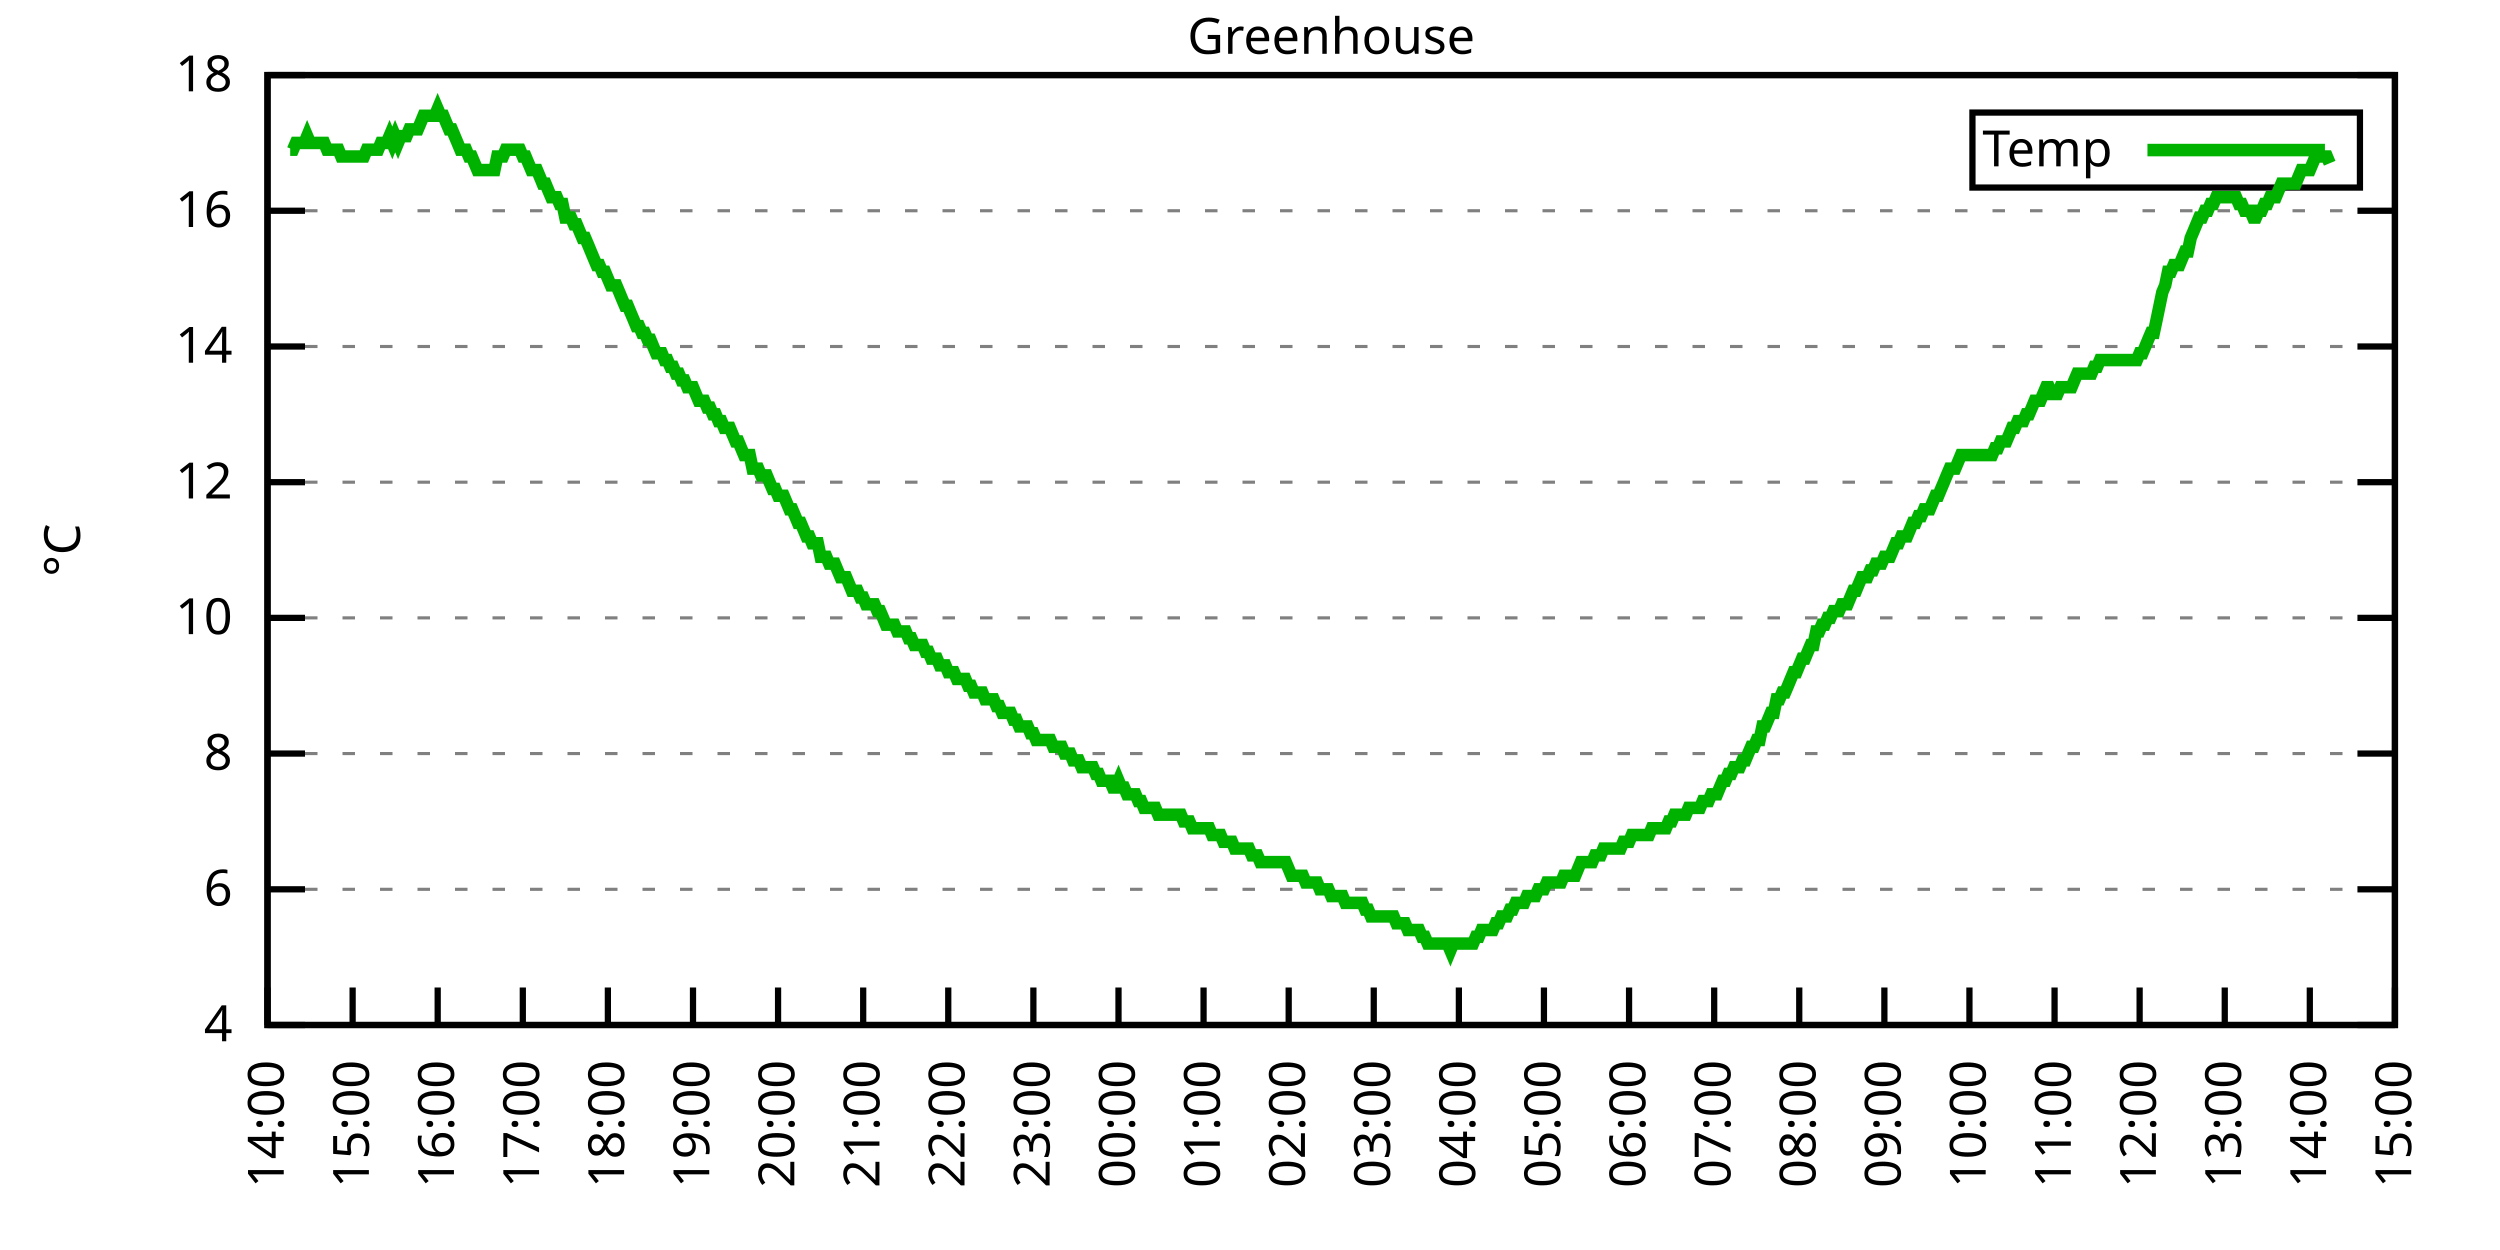
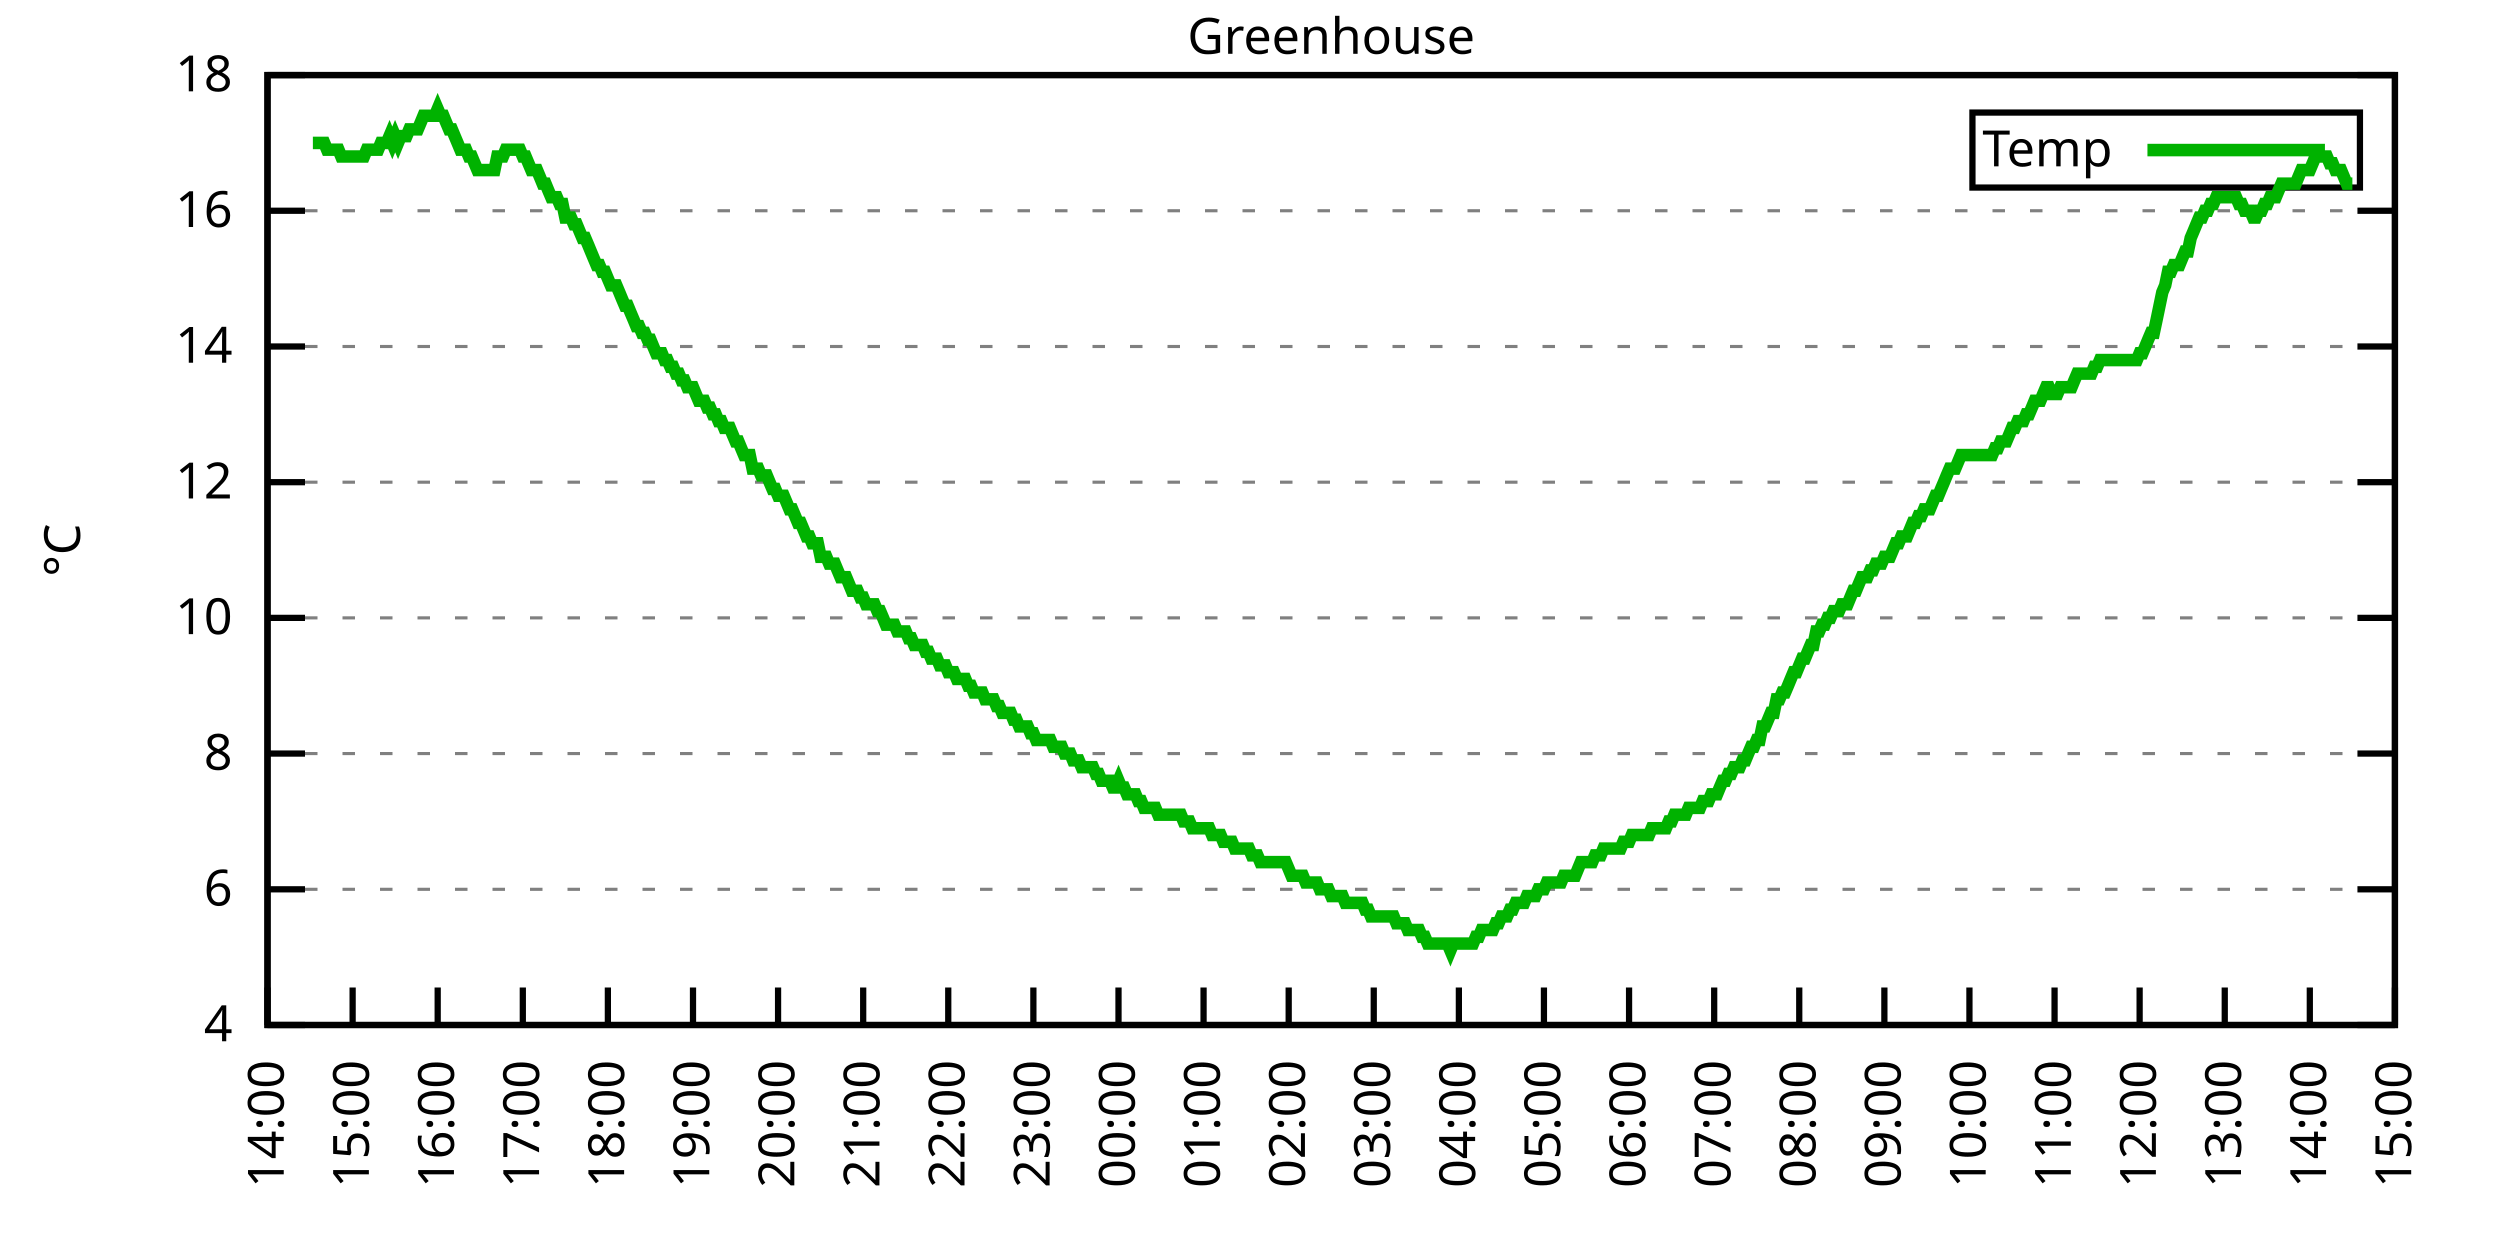
<svg xmlns="http://www.w3.org/2000/svg" xmlns:xlink="http://www.w3.org/1999/xlink" width="400" height="200" viewBox="0 0 400 200">
  <g id="gnuplot_canvas">
    <rect x="0" y="0" width="400" height="200" fill="none" />
    <defs>
      <circle id="gpDot" r="0.5" stroke-width="0.5" stroke="currentColor" />
      <path id="gpPt0" stroke-width="0.333" stroke="currentColor" d="M-1,0 h2 M0,-1 v2" />
      <path id="gpPt1" stroke-width="0.333" stroke="currentColor" d="M-1,-1 L1,1 M1,-1 L-1,1" />
      <path id="gpPt2" stroke-width="0.333" stroke="currentColor" d="M-1,0 L1,0 M0,-1 L0,1 M-1,-1 L1,1 M-1,1 L1,-1" />
      <rect id="gpPt3" stroke-width="0.333" stroke="currentColor" x="-1" y="-1" width="2" height="2" />
      <rect id="gpPt4" stroke-width="0.333" stroke="currentColor" fill="currentColor" x="-1" y="-1" width="2" height="2" />
      <circle id="gpPt5" stroke-width="0.333" stroke="currentColor" cx="0" cy="0" r="1" />
      <use xlink:href="#gpPt5" id="gpPt6" fill="currentColor" stroke="none" />
      <path id="gpPt7" stroke-width="0.333" stroke="currentColor" d="M0,-1.33 L-1.33,0.67 L1.33,0.67 z" />
      <use xlink:href="#gpPt7" id="gpPt8" fill="currentColor" stroke="none" />
      <use xlink:href="#gpPt7" id="gpPt9" stroke="currentColor" transform="rotate(180)" />
      <use xlink:href="#gpPt9" id="gpPt10" fill="currentColor" stroke="none" />
      <use xlink:href="#gpPt3" id="gpPt11" stroke="currentColor" transform="rotate(45)" />
      <use xlink:href="#gpPt11" id="gpPt12" fill="currentColor" stroke="none" />
      <path id="gpPt13" stroke-width="0.333" stroke="currentColor" d="M0,1.330 L1.265,0.411 L0.782,-1.067 L-0.782,-1.076 L-1.265,0.411 z" />
      <use xlink:href="#gpPt13" id="gpPt14" fill="currentColor" stroke="none" />
      <filter id="textbox" filterUnits="objectBoundingBox" x="0" y="0" height="1" width="1">
        <feFlood flood-color="white" flood-opacity="1" result="bgnd" />
        <feComposite in="SourceGraphic" in2="bgnd" operator="atop" />
      </filter>
      <filter id="greybox" filterUnits="objectBoundingBox" x="0" y="0" height="1" width="1">
        <feFlood flood-color="lightgrey" flood-opacity="1" result="grey" />
        <feComposite in="SourceGraphic" in2="grey" operator="atop" />
      </filter>
    </defs>
    <g fill="none" color="white" stroke="currentColor" stroke-width="1.00" stroke-linecap="butt" stroke-linejoin="miter">
</g>
    <g fill="none" color="black" stroke="currentColor" stroke-width="1.00" stroke-linecap="butt" stroke-linejoin="miter">
      <g stroke="none" shape-rendering="crispEdges">
        <polygon fill="rgb(255, 255, 255)" points="42.80,164.00 383.18,164.00 383.18,12.02 42.80,12.02 " />
      </g>
    </g>
    <g fill="none" color="black" stroke="currentColor" stroke-width="1.00" stroke-linecap="butt" stroke-linejoin="miter">
</g>
    <g fill="none" color="black" stroke="black" stroke-width="0.50" stroke-linecap="butt" stroke-linejoin="miter">
</g>
    <g fill="none" color="gray" stroke="currentColor" stroke-width="0.50" stroke-linecap="butt" stroke-linejoin="miter">
      <path stroke="gray" stroke-dasharray="2,4" class="gridline" d="M42.80,164.00 L383.19,164.00  " />
    </g>
    <g fill="none" color="gray" stroke="gray" stroke-width="1.00" stroke-linecap="butt" stroke-linejoin="miter">
</g>
    <g fill="none" color="black" stroke="currentColor" stroke-width="1.00" stroke-linecap="butt" stroke-linejoin="miter">
      <path stroke="black" d="M42.80,164.00 L48.80,164.00 M383.19,164.00 L377.19,164.00  " />
      <g transform="translate(37.20,166.60)" stroke="none" fill="black" font-family="Sans" font-size="8.00" text-anchor="end">
        <text>
          <tspan font-family="Sans"> 4</tspan>
        </text>
      </g>
    </g>
    <g fill="none" color="black" stroke="currentColor" stroke-width="1.00" stroke-linecap="butt" stroke-linejoin="miter">
</g>
    <g fill="none" color="black" stroke="black" stroke-width="0.50" stroke-linecap="butt" stroke-linejoin="miter">
</g>
    <g fill="none" color="gray" stroke="currentColor" stroke-width="0.50" stroke-linecap="butt" stroke-linejoin="miter">
      <path stroke="gray" stroke-dasharray="2,4" class="gridline" d="M42.80,142.29 L383.19,142.29  " />
    </g>
    <g fill="none" color="gray" stroke="gray" stroke-width="1.00" stroke-linecap="butt" stroke-linejoin="miter">
</g>
    <g fill="none" color="black" stroke="currentColor" stroke-width="1.00" stroke-linecap="butt" stroke-linejoin="miter">
      <path stroke="black" d="M42.80,142.29 L48.80,142.29 M383.19,142.29 L377.19,142.29  " />
      <g transform="translate(37.20,144.89)" stroke="none" fill="black" font-family="Sans" font-size="8.00" text-anchor="end">
        <text>
          <tspan font-family="Sans"> 6</tspan>
        </text>
      </g>
    </g>
    <g fill="none" color="black" stroke="currentColor" stroke-width="1.00" stroke-linecap="butt" stroke-linejoin="miter">
</g>
    <g fill="none" color="black" stroke="black" stroke-width="0.50" stroke-linecap="butt" stroke-linejoin="miter">
</g>
    <g fill="none" color="gray" stroke="currentColor" stroke-width="0.50" stroke-linecap="butt" stroke-linejoin="miter">
      <path stroke="gray" stroke-dasharray="2,4" class="gridline" d="M42.80,120.57 L383.19,120.57  " />
    </g>
    <g fill="none" color="gray" stroke="gray" stroke-width="1.00" stroke-linecap="butt" stroke-linejoin="miter">
</g>
    <g fill="none" color="black" stroke="currentColor" stroke-width="1.00" stroke-linecap="butt" stroke-linejoin="miter">
      <path stroke="black" d="M42.80,120.57 L48.80,120.57 M383.19,120.57 L377.19,120.57  " />
      <g transform="translate(37.20,123.17)" stroke="none" fill="black" font-family="Sans" font-size="8.00" text-anchor="end">
        <text>
          <tspan font-family="Sans"> 8</tspan>
        </text>
      </g>
    </g>
    <g fill="none" color="black" stroke="currentColor" stroke-width="1.00" stroke-linecap="butt" stroke-linejoin="miter">
</g>
    <g fill="none" color="black" stroke="black" stroke-width="0.50" stroke-linecap="butt" stroke-linejoin="miter">
</g>
    <g fill="none" color="gray" stroke="currentColor" stroke-width="0.50" stroke-linecap="butt" stroke-linejoin="miter">
      <path stroke="gray" stroke-dasharray="2,4" class="gridline" d="M42.80,98.86 L383.19,98.86  " />
    </g>
    <g fill="none" color="gray" stroke="gray" stroke-width="1.00" stroke-linecap="butt" stroke-linejoin="miter">
</g>
    <g fill="none" color="black" stroke="currentColor" stroke-width="1.00" stroke-linecap="butt" stroke-linejoin="miter">
      <path stroke="black" d="M42.80,98.86 L48.80,98.86 M383.19,98.86 L377.19,98.86  " />
      <g transform="translate(37.20,101.46)" stroke="none" fill="black" font-family="Sans" font-size="8.00" text-anchor="end">
        <text>
          <tspan font-family="Sans"> 10</tspan>
        </text>
      </g>
    </g>
    <g fill="none" color="black" stroke="currentColor" stroke-width="1.00" stroke-linecap="butt" stroke-linejoin="miter">
</g>
    <g fill="none" color="black" stroke="black" stroke-width="0.50" stroke-linecap="butt" stroke-linejoin="miter">
</g>
    <g fill="none" color="gray" stroke="currentColor" stroke-width="0.50" stroke-linecap="butt" stroke-linejoin="miter">
      <path stroke="gray" stroke-dasharray="2,4" class="gridline" d="M42.80,77.15 L383.19,77.15  " />
    </g>
    <g fill="none" color="gray" stroke="gray" stroke-width="1.00" stroke-linecap="butt" stroke-linejoin="miter">
</g>
    <g fill="none" color="black" stroke="currentColor" stroke-width="1.00" stroke-linecap="butt" stroke-linejoin="miter">
      <path stroke="black" d="M42.80,77.15 L48.80,77.15 M383.19,77.15 L377.19,77.15  " />
      <g transform="translate(37.20,79.75)" stroke="none" fill="black" font-family="Sans" font-size="8.00" text-anchor="end">
        <text>
          <tspan font-family="Sans"> 12</tspan>
        </text>
      </g>
    </g>
    <g fill="none" color="black" stroke="currentColor" stroke-width="1.00" stroke-linecap="butt" stroke-linejoin="miter">
</g>
    <g fill="none" color="black" stroke="black" stroke-width="0.50" stroke-linecap="butt" stroke-linejoin="miter">
</g>
    <g fill="none" color="gray" stroke="currentColor" stroke-width="0.50" stroke-linecap="butt" stroke-linejoin="miter">
      <path stroke="gray" stroke-dasharray="2,4" class="gridline" d="M42.80,55.44 L383.19,55.44  " />
    </g>
    <g fill="none" color="gray" stroke="gray" stroke-width="1.00" stroke-linecap="butt" stroke-linejoin="miter">
</g>
    <g fill="none" color="black" stroke="currentColor" stroke-width="1.00" stroke-linecap="butt" stroke-linejoin="miter">
      <path stroke="black" d="M42.80,55.44 L48.80,55.44 M383.19,55.44 L377.19,55.44  " />
      <g transform="translate(37.20,58.04)" stroke="none" fill="black" font-family="Sans" font-size="8.00" text-anchor="end">
        <text>
          <tspan font-family="Sans"> 14</tspan>
        </text>
      </g>
    </g>
    <g fill="none" color="black" stroke="currentColor" stroke-width="1.00" stroke-linecap="butt" stroke-linejoin="miter">
</g>
    <g fill="none" color="black" stroke="black" stroke-width="0.50" stroke-linecap="butt" stroke-linejoin="miter">
</g>
    <g fill="none" color="gray" stroke="currentColor" stroke-width="0.50" stroke-linecap="butt" stroke-linejoin="miter">
      <path stroke="gray" stroke-dasharray="2,4" class="gridline" d="M42.80,33.72 L383.19,33.72  " />
    </g>
    <g fill="none" color="gray" stroke="gray" stroke-width="1.00" stroke-linecap="butt" stroke-linejoin="miter">
</g>
    <g fill="none" color="black" stroke="currentColor" stroke-width="1.00" stroke-linecap="butt" stroke-linejoin="miter">
      <path stroke="black" d="M42.80,33.72 L48.80,33.72 M383.19,33.72 L377.19,33.72  " />
      <g transform="translate(37.20,36.32)" stroke="none" fill="black" font-family="Sans" font-size="8.00" text-anchor="end">
        <text>
          <tspan font-family="Sans"> 16</tspan>
        </text>
      </g>
    </g>
    <g fill="none" color="black" stroke="currentColor" stroke-width="1.00" stroke-linecap="butt" stroke-linejoin="miter">
</g>
    <g fill="none" color="black" stroke="black" stroke-width="0.50" stroke-linecap="butt" stroke-linejoin="miter">
</g>
    <g fill="none" color="gray" stroke="currentColor" stroke-width="0.50" stroke-linecap="butt" stroke-linejoin="miter">
      <path stroke="gray" stroke-dasharray="2,4" class="gridline" d="M42.80,12.01 L383.19,12.01  " />
    </g>
    <g fill="none" color="gray" stroke="gray" stroke-width="1.00" stroke-linecap="butt" stroke-linejoin="miter">
</g>
    <g fill="none" color="black" stroke="currentColor" stroke-width="1.00" stroke-linecap="butt" stroke-linejoin="miter">
      <path stroke="black" d="M42.80,12.01 L48.80,12.01 M383.19,12.01 L377.19,12.01  " />
      <g transform="translate(37.20,14.61)" stroke="none" fill="black" font-family="Sans" font-size="8.00" text-anchor="end">
        <text>
          <tspan font-family="Sans"> 18</tspan>
        </text>
      </g>
    </g>
    <g fill="none" color="black" stroke="currentColor" stroke-width="1.00" stroke-linecap="butt" stroke-linejoin="miter">
      <path stroke="black" d="M42.80,164.00 L42.80,158.00  " />
      <g transform="translate(45.40,169.60) rotate(270.00)" stroke="none" fill="black" font-family="Sans" font-size="8.00" text-anchor="end">
        <text>
          <tspan font-family="Sans">14:00</tspan>
        </text>
      </g>
    </g>
    <g fill="none" color="black" stroke="currentColor" stroke-width="1.00" stroke-linecap="butt" stroke-linejoin="miter">
      <path stroke="black" d="M56.42,164.00 L56.42,158.00  " />
      <g transform="translate(59.02,169.60) rotate(270.00)" stroke="none" fill="black" font-family="Sans" font-size="8.00" text-anchor="end">
        <text>
          <tspan font-family="Sans">15:00</tspan>
        </text>
      </g>
    </g>
    <g fill="none" color="black" stroke="currentColor" stroke-width="1.00" stroke-linecap="butt" stroke-linejoin="miter">
      <path stroke="black" d="M70.03,164.00 L70.03,158.00  " />
      <g transform="translate(72.63,169.60) rotate(270.00)" stroke="none" fill="black" font-family="Sans" font-size="8.00" text-anchor="end">
        <text>
          <tspan font-family="Sans">16:00</tspan>
        </text>
      </g>
    </g>
    <g fill="none" color="black" stroke="currentColor" stroke-width="1.00" stroke-linecap="butt" stroke-linejoin="miter">
      <path stroke="black" d="M83.65,164.00 L83.65,158.00  " />
      <g transform="translate(86.25,169.60) rotate(270.00)" stroke="none" fill="black" font-family="Sans" font-size="8.00" text-anchor="end">
        <text>
          <tspan font-family="Sans">17:00</tspan>
        </text>
      </g>
    </g>
    <g fill="none" color="black" stroke="currentColor" stroke-width="1.00" stroke-linecap="butt" stroke-linejoin="miter">
      <path stroke="black" d="M97.26,164.00 L97.26,158.00  " />
      <g transform="translate(99.86,169.60) rotate(270.00)" stroke="none" fill="black" font-family="Sans" font-size="8.00" text-anchor="end">
        <text>
          <tspan font-family="Sans">18:00</tspan>
        </text>
      </g>
    </g>
    <g fill="none" color="black" stroke="currentColor" stroke-width="1.00" stroke-linecap="butt" stroke-linejoin="miter">
      <path stroke="black" d="M110.88,164.00 L110.88,158.00  " />
      <g transform="translate(113.48,169.60) rotate(270.00)" stroke="none" fill="black" font-family="Sans" font-size="8.00" text-anchor="end">
        <text>
          <tspan font-family="Sans">19:00</tspan>
        </text>
      </g>
    </g>
    <g fill="none" color="black" stroke="currentColor" stroke-width="1.00" stroke-linecap="butt" stroke-linejoin="miter">
      <path stroke="black" d="M124.49,164.00 L124.49,158.00  " />
      <g transform="translate(127.09,169.60) rotate(270.00)" stroke="none" fill="black" font-family="Sans" font-size="8.00" text-anchor="end">
        <text>
          <tspan font-family="Sans">20:00</tspan>
        </text>
      </g>
    </g>
    <g fill="none" color="black" stroke="currentColor" stroke-width="1.00" stroke-linecap="butt" stroke-linejoin="miter">
      <path stroke="black" d="M138.11,164.00 L138.11,158.00  " />
      <g transform="translate(140.71,169.60) rotate(270.00)" stroke="none" fill="black" font-family="Sans" font-size="8.00" text-anchor="end">
        <text>
          <tspan font-family="Sans">21:00</tspan>
        </text>
      </g>
    </g>
    <g fill="none" color="black" stroke="currentColor" stroke-width="1.00" stroke-linecap="butt" stroke-linejoin="miter">
      <path stroke="black" d="M151.72,164.00 L151.72,158.00  " />
      <g transform="translate(154.32,169.60) rotate(270.00)" stroke="none" fill="black" font-family="Sans" font-size="8.00" text-anchor="end">
        <text>
          <tspan font-family="Sans">22:00</tspan>
        </text>
      </g>
    </g>
    <g fill="none" color="black" stroke="currentColor" stroke-width="1.00" stroke-linecap="butt" stroke-linejoin="miter">
      <path stroke="black" d="M165.34,164.00 L165.34,158.00  " />
      <g transform="translate(167.94,169.60) rotate(270.00)" stroke="none" fill="black" font-family="Sans" font-size="8.00" text-anchor="end">
        <text>
          <tspan font-family="Sans">23:00</tspan>
        </text>
      </g>
    </g>
    <g fill="none" color="black" stroke="currentColor" stroke-width="1.00" stroke-linecap="butt" stroke-linejoin="miter">
      <path stroke="black" d="M178.96,164.00 L178.96,158.00  " />
      <g transform="translate(181.56,169.60) rotate(270.00)" stroke="none" fill="black" font-family="Sans" font-size="8.00" text-anchor="end">
        <text>
          <tspan font-family="Sans">00:00</tspan>
        </text>
      </g>
    </g>
    <g fill="none" color="black" stroke="currentColor" stroke-width="1.00" stroke-linecap="butt" stroke-linejoin="miter">
      <path stroke="black" d="M192.57,164.00 L192.57,158.00  " />
      <g transform="translate(195.17,169.60) rotate(270.00)" stroke="none" fill="black" font-family="Sans" font-size="8.00" text-anchor="end">
        <text>
          <tspan font-family="Sans">01:00</tspan>
        </text>
      </g>
    </g>
    <g fill="none" color="black" stroke="currentColor" stroke-width="1.00" stroke-linecap="butt" stroke-linejoin="miter">
      <path stroke="black" d="M206.19,164.00 L206.19,158.00  " />
      <g transform="translate(208.79,169.60) rotate(270.00)" stroke="none" fill="black" font-family="Sans" font-size="8.00" text-anchor="end">
        <text>
          <tspan font-family="Sans">02:00</tspan>
        </text>
      </g>
    </g>
    <g fill="none" color="black" stroke="currentColor" stroke-width="1.00" stroke-linecap="butt" stroke-linejoin="miter">
      <path stroke="black" d="M219.80,164.00 L219.80,158.00  " />
      <g transform="translate(222.40,169.60) rotate(270.00)" stroke="none" fill="black" font-family="Sans" font-size="8.00" text-anchor="end">
        <text>
          <tspan font-family="Sans">03:00</tspan>
        </text>
      </g>
    </g>
    <g fill="none" color="black" stroke="currentColor" stroke-width="1.00" stroke-linecap="butt" stroke-linejoin="miter">
      <path stroke="black" d="M233.42,164.00 L233.42,158.00  " />
      <g transform="translate(236.02,169.60) rotate(270.00)" stroke="none" fill="black" font-family="Sans" font-size="8.00" text-anchor="end">
        <text>
          <tspan font-family="Sans">04:00</tspan>
        </text>
      </g>
    </g>
    <g fill="none" color="black" stroke="currentColor" stroke-width="1.00" stroke-linecap="butt" stroke-linejoin="miter">
      <path stroke="black" d="M247.03,164.00 L247.03,158.00  " />
      <g transform="translate(249.63,169.60) rotate(270.00)" stroke="none" fill="black" font-family="Sans" font-size="8.00" text-anchor="end">
        <text>
          <tspan font-family="Sans">05:00</tspan>
        </text>
      </g>
    </g>
    <g fill="none" color="black" stroke="currentColor" stroke-width="1.00" stroke-linecap="butt" stroke-linejoin="miter">
      <path stroke="black" d="M260.65,164.00 L260.65,158.00  " />
      <g transform="translate(263.25,169.60) rotate(270.00)" stroke="none" fill="black" font-family="Sans" font-size="8.00" text-anchor="end">
        <text>
          <tspan font-family="Sans">06:00</tspan>
        </text>
      </g>
    </g>
    <g fill="none" color="black" stroke="currentColor" stroke-width="1.00" stroke-linecap="butt" stroke-linejoin="miter">
      <path stroke="black" d="M274.27,164.00 L274.27,158.00  " />
      <g transform="translate(276.87,169.60) rotate(270.00)" stroke="none" fill="black" font-family="Sans" font-size="8.00" text-anchor="end">
        <text>
          <tspan font-family="Sans">07:00</tspan>
        </text>
      </g>
    </g>
    <g fill="none" color="black" stroke="currentColor" stroke-width="1.00" stroke-linecap="butt" stroke-linejoin="miter">
      <path stroke="black" d="M287.88,164.00 L287.88,158.00  " />
      <g transform="translate(290.48,169.60) rotate(270.00)" stroke="none" fill="black" font-family="Sans" font-size="8.00" text-anchor="end">
        <text>
          <tspan font-family="Sans">08:00</tspan>
        </text>
      </g>
    </g>
    <g fill="none" color="black" stroke="currentColor" stroke-width="1.00" stroke-linecap="butt" stroke-linejoin="miter">
      <path stroke="black" d="M301.50,164.00 L301.50,158.00  " />
      <g transform="translate(304.10,169.60) rotate(270.00)" stroke="none" fill="black" font-family="Sans" font-size="8.00" text-anchor="end">
        <text>
          <tspan font-family="Sans">09:00</tspan>
        </text>
      </g>
    </g>
    <g fill="none" color="black" stroke="currentColor" stroke-width="1.00" stroke-linecap="butt" stroke-linejoin="miter">
      <path stroke="black" d="M315.11,164.00 L315.11,158.00  " />
      <g transform="translate(317.71,169.60) rotate(270.00)" stroke="none" fill="black" font-family="Sans" font-size="8.00" text-anchor="end">
        <text>
          <tspan font-family="Sans">10:00</tspan>
        </text>
      </g>
    </g>
    <g fill="none" color="black" stroke="currentColor" stroke-width="1.00" stroke-linecap="butt" stroke-linejoin="miter">
      <path stroke="black" d="M328.73,164.00 L328.73,158.00  " />
      <g transform="translate(331.33,169.60) rotate(270.00)" stroke="none" fill="black" font-family="Sans" font-size="8.00" text-anchor="end">
        <text>
          <tspan font-family="Sans">11:00</tspan>
        </text>
      </g>
    </g>
    <g fill="none" color="black" stroke="currentColor" stroke-width="1.00" stroke-linecap="butt" stroke-linejoin="miter">
      <path stroke="black" d="M342.34,164.00 L342.34,158.00  " />
      <g transform="translate(344.94,169.60) rotate(270.00)" stroke="none" fill="black" font-family="Sans" font-size="8.00" text-anchor="end">
        <text>
          <tspan font-family="Sans">12:00</tspan>
        </text>
      </g>
    </g>
    <g fill="none" color="black" stroke="currentColor" stroke-width="1.00" stroke-linecap="butt" stroke-linejoin="miter">
      <path stroke="black" d="M355.96,164.00 L355.96,158.00  " />
      <g transform="translate(358.56,169.60) rotate(270.00)" stroke="none" fill="black" font-family="Sans" font-size="8.00" text-anchor="end">
        <text>
          <tspan font-family="Sans">13:00</tspan>
        </text>
      </g>
    </g>
    <g fill="none" color="black" stroke="currentColor" stroke-width="1.00" stroke-linecap="butt" stroke-linejoin="miter">
      <path stroke="black" d="M369.57,164.00 L369.57,158.00  " />
      <g transform="translate(372.17,169.60) rotate(270.00)" stroke="none" fill="black" font-family="Sans" font-size="8.00" text-anchor="end">
        <text>
          <tspan font-family="Sans">14:00</tspan>
        </text>
      </g>
    </g>
    <g fill="none" color="black" stroke="currentColor" stroke-width="1.00" stroke-linecap="butt" stroke-linejoin="miter">
      <path stroke="black" d="M383.19,164.00 L383.19,158.00  " />
      <g transform="translate(385.79,169.60) rotate(270.00)" stroke="none" fill="black" font-family="Sans" font-size="8.00" text-anchor="end">
        <text>
          <tspan font-family="Sans">15:00</tspan>
        </text>
      </g>
    </g>
    <g fill="none" color="black" stroke="currentColor" stroke-width="1.00" stroke-linecap="butt" stroke-linejoin="miter">
</g>
    <g fill="none" color="black" stroke="currentColor" stroke-width="1.00" stroke-linecap="butt" stroke-linejoin="miter">
      <path stroke="black" d="M42.80,12.01 L42.80,164.00 L383.19,164.00 L383.19,12.01 L42.80,12.01 Z  " />
    </g>
    <g fill="none" color="black" stroke="currentColor" stroke-width="1.00" stroke-linecap="butt" stroke-linejoin="miter">
</g>
    <g fill="none" color="black" stroke="currentColor" stroke-width="1.00" stroke-linecap="butt" stroke-linejoin="miter">
      <path stroke="black" d="M315.59,30.01 L315.59,18.01 L377.59,18.01 L377.59,30.01 L315.59,30.01 Z  " />
    </g>
    <g id="Greenhouse_plot_1">
      <g fill="none" color="white" stroke="black" stroke-width="2.00" stroke-linecap="butt" stroke-linejoin="miter">
</g>
      <g fill="none" color="black" stroke="currentColor" stroke-width="2.00" stroke-linecap="butt" stroke-linejoin="miter">
        <g transform="translate(337.99,26.61)" stroke="none" fill="black" font-family="Sans" font-size="8.00" text-anchor="end">
          <text>
            <tspan font-family="Sans">Temp</tspan>
          </text>
        </g>
      </g>
      <g fill="none" color="black" stroke="currentColor" stroke-width="2.00" stroke-linecap="butt" stroke-linejoin="miter">
-         <path stroke="rgb(  0, 178,   0)" d="M343.59,24.01 L371.99,24.01 M46.43,23.95 L46.88,23.95 L47.34,22.87 L47.79,22.87 L48.25,22.87 L48.70,22.87   L49.15,21.78 L49.61,22.87 L50.06,22.87 L50.52,22.87 L50.97,22.87 L51.42,22.87 L51.88,22.87 L52.33,23.95   L52.78,23.95 L53.24,23.95 L53.69,23.95 L54.15,23.95 L54.60,25.04 L55.05,25.04 L55.51,25.04 L55.96,25.04   L56.42,25.04 L56.87,25.04 L57.32,25.04 L57.78,25.04 L58.23,25.04 L58.68,23.95 L59.14,23.95 L59.59,23.95   L60.05,23.95 L60.50,23.95 L60.95,22.87 L61.41,22.87 L61.86,22.87 L62.32,21.78 L62.77,22.87 L63.22,21.78   L63.68,22.87 L64.13,21.78 L64.58,21.78 L65.04,21.78 L65.49,20.70 L65.95,20.70 L66.40,20.70 L66.85,20.70   L67.31,19.61 L67.76,18.52 L68.22,18.52 L68.67,18.52 L69.12,18.52 L69.58,18.52 L70.03,17.44 L70.49,18.52   L70.94,18.52 L71.39,19.61 L71.85,20.70 L72.30,20.70 L72.75,21.78 L73.21,22.87 L73.66,23.95 L74.12,23.95   L74.57,23.95 L75.02,25.04 L75.48,25.04 L75.93,26.12 L76.39,27.21 L76.84,27.21 L77.29,27.21 L77.75,27.21   L78.20,27.21 L78.65,27.21 L79.11,27.21 L79.56,25.04 L80.02,25.04 L80.47,25.04 L80.92,23.95 L81.38,23.95   L81.83,23.95 L82.29,23.95 L82.74,23.95 L83.19,23.95 L83.65,25.04 L84.10,25.04 L84.55,26.12 L85.01,27.21   L85.46,27.21 L85.92,27.21 L86.37,28.29 L86.82,29.38 L87.28,29.38 L87.73,30.47 L88.19,31.55 L88.64,31.55   L89.09,31.55 L89.55,32.64 L90.00,32.64 L90.45,34.81 L90.91,34.81 L91.36,34.81 L91.82,35.89 L92.27,35.89   L92.72,36.98 L93.18,38.07 L93.63,38.07 L94.09,39.15 L94.54,40.24 L94.99,41.32 L95.45,42.41 L95.90,42.41   L96.35,43.49 L96.81,43.49 L97.26,44.58 L97.72,45.66 L98.17,45.66 L98.62,45.66 L99.08,46.75 L99.53,47.84   L99.99,48.92 L100.44,48.92 L100.89,50.01 L101.35,51.09 L101.80,52.18 L102.25,52.18 L102.71,53.26 L103.16,53.26   L103.62,54.35 L104.07,54.35 L104.52,55.44 L104.98,56.52 L105.43,56.52 L105.89,56.52 L106.34,57.61 L106.79,57.61   L107.25,58.69 L107.70,58.69 L108.15,59.78 L108.61,59.78 L109.06,60.86 L109.52,60.86 L109.97,61.95 L110.42,61.95   L110.88,61.95 L111.33,63.04 L111.79,64.12 L112.24,64.12 L112.69,64.12 L113.15,65.21 L113.60,65.21 L114.05,66.29   L114.51,66.29 L114.96,67.38 L115.42,67.38 L115.87,68.46 L116.32,68.46 L116.78,68.46 L117.23,69.55 L117.69,70.63   L118.14,70.63 L118.59,71.72 L119.05,72.81 L119.50,72.81 L119.96,72.81 L120.41,74.98 L120.86,74.98 L121.32,74.98   L121.77,76.06 L122.22,76.06 L122.68,76.06 L123.13,77.15 L123.59,78.23 L124.04,78.23 L124.49,79.32 L124.95,79.32   L125.40,79.32 L125.86,80.41 L126.31,81.49 L126.76,81.49 L127.22,82.58 L127.67,83.66 L128.12,83.66 L128.58,84.75   L129.03,85.83 L129.49,85.83 L129.94,86.92 L130.39,86.92 L130.85,86.92 L131.30,89.09 L131.76,89.09 L132.21,89.09   L132.66,90.18 L133.12,90.18 L133.57,90.18 L134.02,91.26 L134.48,92.35 L134.93,92.35 L135.39,92.35 L135.84,93.43   L136.29,94.52 L136.75,94.52 L137.20,94.52 L137.66,95.60 L138.11,95.60 L138.56,96.69 L139.02,96.69 L139.47,96.69   L139.92,96.69 L140.38,97.78 L140.83,97.78 L141.29,98.86 L141.74,99.95 L142.19,99.95 L142.65,99.95 L143.10,99.95   L143.56,101.03 L144.01,101.03 L144.46,101.03 L144.92,101.03 L145.37,102.12 L145.82,102.12 L146.28,103.20 L146.73,103.20   L147.19,103.20 L147.64,103.20 L148.09,104.29 L148.55,104.29 L149.00,105.38 L149.46,105.38 L149.91,105.38 L150.36,106.46   L150.82,106.46 L151.27,106.46 L151.72,107.55 L152.18,107.55 L152.63,107.55 L153.09,108.63 L153.54,108.63 L153.99,108.63   L154.45,108.63 L154.90,109.72 L155.36,109.72 L155.81,110.80 L156.26,110.80 L156.72,110.80 L157.17,110.80 L157.62,111.89   L158.08,111.89 L158.53,111.89 L158.99,111.89 L159.44,112.97 L159.89,112.97 L160.35,114.06 L160.80,114.06 L161.26,114.06   L161.71,114.06 L162.16,115.15 L162.62,115.15 L163.07,116.23 L163.52,116.23 L163.98,116.23 L164.43,116.23 L164.89,117.32   L165.34,117.32 L165.79,118.40 L166.25,118.40 L166.70,118.40 L167.16,118.40 L167.61,118.40 L168.06,118.40 L168.52,119.49   L168.97,119.49 L169.43,119.49 L169.88,119.49 L170.33,120.57 L170.79,120.57 L171.24,120.57 L171.69,121.66 L172.15,121.66   L172.60,121.66 L173.06,122.75 L173.51,122.75 L173.96,122.75 L174.42,122.75 L174.87,122.75 L175.33,123.83 L175.78,123.83   L176.23,124.92 L176.69,124.92 L177.14,124.92 L177.59,124.92 L178.05,126.00 L178.50,126.00 L178.96,124.92 L179.41,126.00   L179.86,126.00 L180.32,127.09 L180.77,127.09 L181.23,127.09 L181.68,127.09 L182.13,128.17 L182.59,128.17 L183.04,129.26   L183.49,129.26 L183.95,129.26 L184.40,129.26 L184.86,129.26 L185.31,130.35 L185.76,130.35 L186.22,130.35 L186.67,130.35   L187.13,130.35 L187.58,130.35 L188.03,130.35 L188.49,130.35 L188.94,130.35 L189.39,131.43 L189.85,131.43 L190.30,131.43   L190.76,132.52 L191.21,132.52 L191.66,132.52 L192.12,132.52 L192.57,132.52 L193.03,132.52 L193.48,132.52 L193.93,133.60   L194.39,133.60 L194.84,133.60 L195.29,133.60 L195.75,134.69 L196.20,134.69 L196.66,134.69 L197.11,134.69 L197.56,135.77   L198.02,135.77 L198.47,135.77 L198.93,135.77 L199.38,135.77 L199.83,135.77 L200.29,136.86 L200.74,136.86 L201.19,136.86   L201.65,137.94 L202.10,137.94 L202.56,137.94 L203.01,137.94 L203.46,137.94 L203.92,137.94 L204.37,137.94 L204.83,137.94   L205.28,137.94 L205.73,137.94 L206.19,139.03 L206.64,140.12 L207.09,140.12 L207.55,140.12 L208.00,140.12 L208.46,140.12   L208.91,141.20 L209.36,141.20 L209.82,141.20 L210.27,141.20 L210.73,141.20 L211.18,142.29 L211.63,142.29 L212.09,142.29   L212.54,142.29 L213.00,143.37 L213.45,143.37 L213.90,143.37 L214.36,143.37 L214.81,143.37 L215.26,144.46 L215.72,144.46   L216.17,144.46 L216.63,144.46 L217.08,144.46 L217.53,144.46 L217.99,144.46 L218.44,145.54 L218.90,145.54 L219.35,146.63   L219.80,146.63 L220.26,146.63 L220.71,146.63 L221.16,146.63 L221.62,146.63 L222.07,146.63 L222.53,146.63 L222.98,146.63   L223.43,147.72 L223.89,147.72 L224.34,147.72 L224.80,147.72 L225.25,148.80 L225.70,148.80 L226.16,148.80 L226.61,148.80   L227.06,148.80 L227.52,149.89 L227.97,149.89 L228.43,150.97 L228.88,150.97 L229.33,150.97 L229.79,150.97 L230.24,150.97   L230.70,150.97 L231.15,150.97 L231.60,150.97 L232.06,152.06 L232.51,150.97 L232.96,150.97 L233.42,150.97 L233.87,150.97   L234.33,150.97 L234.78,150.97 L235.23,150.97 L235.69,150.97 L236.14,149.89 L236.60,149.89 L237.05,148.80 L237.50,148.80   L237.96,148.80 L238.41,148.80 L238.86,148.80 L239.32,147.72 L239.77,147.72 L240.23,146.63 L240.68,146.63 L241.13,146.63   L241.59,145.54 L242.04,145.54 L242.50,144.46 L242.95,144.46 L243.40,144.46 L243.86,144.46 L244.31,143.37 L244.76,143.37   L245.22,143.37 L245.67,143.37 L246.13,142.29 L246.58,142.29 L247.03,142.29 L247.49,141.20 L247.94,141.20 L248.40,141.20   L248.85,141.20 L249.30,141.20 L249.76,141.20 L250.21,140.12 L250.66,140.12 L251.12,140.12 L251.57,140.12 L252.03,140.12   L252.48,139.03 L252.93,137.94 L253.39,137.94 L253.84,137.94 L254.30,137.94 L254.75,137.94 L255.20,136.86 L255.66,136.86   L256.11,136.86 L256.56,135.77 L257.02,135.77 L257.47,135.77 L257.93,135.77 L258.38,135.77 L258.83,135.77 L259.29,135.77   L259.74,134.69 L260.20,134.69 L260.65,134.69 L261.10,133.60 L261.56,133.60 L262.01,133.60 L262.47,133.60 L262.92,133.60   L263.37,133.60 L263.83,133.60 L264.28,132.52 L264.73,132.52 L265.19,132.52 L265.64,132.52 L266.10,132.52 L266.55,132.52   L267.00,131.43 L267.46,131.43 L267.91,130.35 L268.37,130.35 L268.82,130.35 L269.27,130.35 L269.73,130.35 L270.18,129.26   L270.63,129.26 L271.09,129.26 L271.54,129.26 L272.00,129.26 L272.45,128.17 L272.90,128.17 L273.36,128.17 L273.81,127.09   L274.27,127.09 L274.72,127.09 L275.17,126.00 L275.63,124.92 L276.08,124.92 L276.53,123.83 L276.99,123.83 L277.44,122.75   L277.90,122.75 L278.35,122.75 L278.80,121.66 L279.26,121.66 L279.71,120.57 L280.17,119.49 L280.62,119.49 L281.07,118.40   L281.53,118.40 L281.98,116.23 L282.43,116.23 L282.89,115.15 L283.34,114.06 L283.80,114.06 L284.25,111.89 L284.70,111.89   L285.16,110.80 L285.61,110.80 L286.07,109.72 L286.52,108.63 L286.97,107.55 L287.43,107.55 L287.88,106.46 L288.33,105.38   L288.79,105.38 L289.24,104.29 L289.70,103.20 L290.15,103.20 L290.60,101.03 L291.06,101.03 L291.51,99.95 L291.97,99.95   L292.42,98.86 L292.87,98.86 L293.33,97.78 L293.78,97.78 L294.23,97.78 L294.69,96.69 L295.14,96.69 L295.60,96.69   L296.05,95.60 L296.50,94.52 L296.96,94.52 L297.41,93.43 L297.87,92.35 L298.32,92.35 L298.77,92.35 L299.23,91.26   L299.68,91.26 L300.13,90.18 L300.59,90.18 L301.04,90.18 L301.50,89.09 L301.95,89.09 L302.40,89.09 L302.86,88.00   L303.31,86.92 L303.77,86.92 L304.22,85.83 L304.67,85.83 L305.13,85.83 L305.58,84.75 L306.03,83.66 L306.49,83.66   L306.94,82.58 L307.40,82.58 L307.85,81.49 L308.30,81.49 L308.76,81.49 L309.21,80.41 L309.67,79.32 L310.12,79.32   L310.57,78.23 L311.03,77.15 L311.48,76.06 L311.94,74.98 L312.39,74.98 L312.84,74.98 L313.30,73.89 L313.75,72.81   L314.20,72.81 L314.66,72.81 L315.11,72.81 L315.57,72.81 L316.02,72.81 L316.47,72.81 L316.93,72.81 L317.38,72.81   L317.84,72.81 L318.29,72.81 L318.74,72.81 L319.20,71.72 L319.65,71.72 L320.10,70.63 L320.56,70.63 L321.01,70.63   L321.47,69.55 L321.92,68.46 L322.37,68.46 L322.83,67.38 L323.28,67.38 L323.74,67.38 L324.19,66.29 L324.64,66.29   L325.10,65.21 L325.55,64.12 L326.00,64.12 L326.46,64.12 L326.91,63.04 L327.37,61.95 L327.82,61.95 L328.27,63.04   L328.73,63.04 L329.18,63.04 L329.64,61.95 L330.09,61.95 L330.54,61.95 L331.00,61.95 L331.45,61.95 L331.90,60.86   L332.36,59.78 L332.81,59.78 L333.27,59.78 L333.72,59.78 L334.17,59.78 L334.63,59.78 L335.08,58.69 L335.54,58.69   L335.99,57.61 L336.44,57.61 L336.90,57.61 L337.35,57.61 L337.80,57.61 L338.26,57.61 L338.71,57.61 L339.17,57.61   L339.62,57.61 L340.07,57.61 L340.53,57.61 L340.98,57.61 L341.44,57.61 L341.89,57.61 L342.34,56.52 L342.80,56.52   L343.25,55.44 L343.70,54.35 L344.16,53.26 L344.61,53.26 L345.07,51.09 L345.52,48.92 L345.97,46.75 L346.43,45.66   L346.88,43.49 L347.34,43.49 L347.79,42.41 L348.24,42.41 L348.70,42.41 L349.15,41.32 L349.60,40.24 L350.06,40.24   L350.51,38.07 L350.97,36.98 L351.42,35.89 L351.87,34.81 L352.33,34.81 L352.78,33.72 L353.24,33.72 L353.69,32.64   L354.14,32.64 L354.60,31.55 L355.05,31.55 L355.50,31.55 L355.96,31.55 L356.41,31.55 L356.87,31.55 L357.32,31.55   L357.77,31.55 L358.23,32.64 L358.68,32.64 L359.14,33.72 L359.59,33.72 L360.04,33.72 L360.50,34.81 L360.95,34.81   L361.41,33.72 L361.86,33.72 L362.31,32.64 L362.77,32.64 L363.22,31.55 L363.67,31.55 L364.13,31.55 L364.58,30.47   L365.04,29.38 L365.49,29.38 L365.94,29.38 L366.40,29.38 L366.85,29.38 L367.31,29.38 L367.76,28.29 L368.21,27.21   L368.67,27.21 L369.12,27.21 L369.57,27.21 L370.03,26.12 L370.48,25.04 L370.94,25.04 L371.39,25.04 L371.84,25.04   L372.30,25.04 L372.75,26.12  " />
+         <path stroke="rgb(  0, 178,   0)" d="M343.59,24.01 L371.99,24.01 M50.06,22.87 L50.52,22.87 L50.97,22.87 L51.42,22.87 L51.88,22.87 L52.33,23.95   L52.78,23.95 L53.24,23.95 L53.69,23.95 L54.15,23.95 L54.60,25.04 L55.05,25.04 L55.51,25.04 L55.96,25.04   L56.42,25.04 L56.87,25.04 L57.32,25.04 L57.78,25.04 L58.23,25.04 L58.68,23.95 L59.14,23.95 L59.59,23.95   L60.05,23.95 L60.50,23.95 L60.95,22.87 L61.41,22.87 L61.86,22.87 L62.32,21.78 L62.77,22.87 L63.22,21.78   L63.68,22.87 L64.13,21.78 L64.58,21.78 L65.04,21.78 L65.49,20.70 L65.95,20.70 L66.40,20.70 L66.85,20.70   L67.31,19.61 L67.76,18.52 L68.22,18.52 L68.67,18.52 L69.12,18.52 L69.58,18.52 L70.03,17.44 L70.49,18.52   L70.94,18.52 L71.39,19.61 L71.85,20.70 L72.30,20.70 L72.75,21.78 L73.21,22.87 L73.66,23.95 L74.12,23.95   L74.57,23.95 L75.02,25.04 L75.48,25.04 L75.93,26.12 L76.39,27.21 L76.84,27.21 L77.29,27.21 L77.75,27.21   L78.20,27.21 L78.65,27.21 L79.11,27.21 L79.56,25.04 L80.02,25.04 L80.47,25.04 L80.92,23.95 L81.38,23.95   L81.83,23.95 L82.29,23.95 L82.74,23.95 L83.19,23.95 L83.65,25.04 L84.10,25.04 L84.55,26.12 L85.01,27.21   L85.46,27.21 L85.92,27.21 L86.37,28.29 L86.82,29.38 L87.28,29.38 L87.73,30.47 L88.19,31.55 L88.64,31.55   L89.09,31.55 L89.55,32.64 L90.00,32.64 L90.45,34.81 L90.91,34.81 L91.36,34.81 L91.82,35.89 L92.27,35.89   L92.72,36.98 L93.18,38.07 L93.63,38.07 L94.09,39.15 L94.54,40.24 L94.99,41.32 L95.45,42.41 L95.90,42.41   L96.35,43.49 L96.81,43.49 L97.26,44.58 L97.72,45.66 L98.17,45.66 L98.62,45.66 L99.08,46.75 L99.53,47.84   L99.99,48.92 L100.44,48.92 L100.89,50.01 L101.35,51.09 L101.80,52.18 L102.25,52.18 L102.71,53.26 L103.16,53.26   L103.62,54.35 L104.07,54.35 L104.52,55.44 L104.98,56.52 L105.43,56.52 L105.89,56.52 L106.34,57.61 L106.79,57.61   L107.25,58.69 L107.70,58.69 L108.15,59.78 L108.61,59.78 L109.06,60.86 L109.52,60.86 L109.97,61.95 L110.42,61.95   L110.88,61.95 L111.33,63.04 L111.79,64.12 L112.24,64.12 L112.69,64.12 L113.15,65.21 L113.60,65.21 L114.05,66.29   L114.51,66.29 L114.96,67.38 L115.42,67.38 L115.87,68.46 L116.32,68.46 L116.78,68.46 L117.23,69.55 L117.69,70.63   L118.14,70.63 L118.59,71.72 L119.05,72.81 L119.50,72.81 L119.96,72.81 L120.41,74.98 L120.86,74.98 L121.32,74.98   L121.77,76.06 L122.22,76.06 L122.68,76.06 L123.13,77.15 L123.59,78.23 L124.04,78.23 L124.49,79.32 L124.95,79.32   L125.40,79.32 L125.86,80.41 L126.31,81.49 L126.76,81.49 L127.22,82.58 L127.67,83.66 L128.12,83.66 L128.58,84.75   L129.03,85.83 L129.49,85.83 L129.94,86.92 L130.39,86.92 L130.85,86.92 L131.30,89.09 L131.76,89.09 L132.21,89.09   L132.66,90.18 L133.12,90.18 L133.57,90.18 L134.02,91.26 L134.48,92.35 L134.93,92.35 L135.39,92.35 L135.84,93.43   L136.29,94.52 L136.75,94.52 L137.20,94.52 L137.66,95.60 L138.11,95.60 L138.56,96.69 L139.02,96.69 L139.47,96.69   L139.92,96.69 L140.38,97.78 L140.83,97.78 L141.29,98.86 L141.74,99.95 L142.19,99.95 L142.65,99.95 L143.10,99.95   L143.56,101.03 L144.01,101.03 L144.46,101.03 L144.92,101.03 L145.37,102.12 L145.82,102.12 L146.28,103.20 L146.73,103.20   L147.19,103.20 L147.64,103.20 L148.09,104.29 L148.55,104.29 L149.00,105.38 L149.46,105.38 L149.91,105.38 L150.36,106.46   L150.82,106.46 L151.27,106.46 L151.72,107.55 L152.18,107.55 L152.63,107.55 L153.09,108.63 L153.54,108.63 L153.99,108.63   L154.45,108.63 L154.90,109.72 L155.36,109.72 L155.81,110.80 L156.26,110.80 L156.72,110.80 L157.17,110.80 L157.62,111.89   L158.08,111.89 L158.53,111.89 L158.99,111.89 L159.44,112.97 L159.89,112.97 L160.35,114.06 L160.80,114.06 L161.26,114.06   L161.71,114.06 L162.16,115.15 L162.62,115.15 L163.07,116.23 L163.52,116.23 L163.98,116.23 L164.43,116.23 L164.89,117.32   L165.34,117.32 L165.79,118.40 L166.25,118.40 L166.70,118.40 L167.16,118.40 L167.61,118.40 L168.06,118.40 L168.52,119.49   L168.97,119.49 L169.43,119.49 L169.88,119.49 L170.33,120.57 L170.79,120.57 L171.24,120.57 L171.69,121.66 L172.15,121.66   L172.60,121.66 L173.06,122.75 L173.51,122.75 L173.96,122.75 L174.42,122.75 L174.87,122.75 L175.33,123.83 L175.78,123.83   L176.23,124.92 L176.69,124.92 L177.14,124.92 L177.59,124.92 L178.05,126.00 L178.50,126.00 L178.96,124.92 L179.41,126.00   L179.86,126.00 L180.32,127.09 L180.77,127.09 L181.23,127.09 L181.68,127.09 L182.13,128.17 L182.59,128.17 L183.04,129.26   L183.49,129.26 L183.95,129.26 L184.40,129.26 L184.86,129.26 L185.31,130.35 L185.76,130.35 L186.22,130.35 L186.67,130.35   L187.13,130.35 L187.58,130.35 L188.03,130.35 L188.49,130.35 L188.94,130.35 L189.39,131.43 L189.85,131.43 L190.30,131.43   L190.76,132.52 L191.21,132.52 L191.66,132.52 L192.12,132.52 L192.57,132.52 L193.03,132.52 L193.48,132.52 L193.93,133.60   L194.39,133.60 L194.84,133.60 L195.29,133.60 L195.75,134.69 L196.20,134.69 L196.66,134.69 L197.11,134.69 L197.56,135.77   L198.02,135.77 L198.47,135.77 L198.93,135.77 L199.38,135.77 L199.83,135.77 L200.29,136.86 L200.74,136.86 L201.19,136.86   L201.65,137.94 L202.10,137.94 L202.56,137.94 L203.01,137.94 L203.46,137.94 L203.92,137.94 L204.37,137.94 L204.83,137.94   L205.28,137.94 L205.73,137.94 L206.19,139.03 L206.64,140.12 L207.09,140.12 L207.55,140.12 L208.00,140.12 L208.46,140.12   L208.91,141.20 L209.36,141.20 L209.82,141.20 L210.27,141.20 L210.73,141.20 L211.18,142.29 L211.63,142.29 L212.09,142.29   L212.54,142.29 L213.00,143.37 L213.45,143.37 L213.90,143.37 L214.36,143.37 L214.81,143.37 L215.26,144.46 L215.72,144.46   L216.17,144.46 L216.63,144.46 L217.08,144.46 L217.53,144.46 L217.99,144.46 L218.44,145.54 L218.90,145.54 L219.35,146.63   L219.80,146.63 L220.26,146.63 L220.71,146.63 L221.16,146.63 L221.62,146.63 L222.07,146.63 L222.53,146.63 L222.98,146.63   L223.43,147.72 L223.89,147.72 L224.34,147.72 L224.80,147.72 L225.25,148.80 L225.70,148.80 L226.16,148.80 L226.61,148.80   L227.06,148.80 L227.52,149.89 L227.97,149.89 L228.43,150.97 L228.88,150.97 L229.33,150.97 L229.79,150.97 L230.24,150.97   L230.70,150.97 L231.15,150.97 L231.60,150.97 L232.06,152.06 L232.51,150.97 L232.96,150.97 L233.42,150.97 L233.87,150.97   L234.33,150.97 L234.78,150.97 L235.23,150.97 L235.69,150.97 L236.14,149.89 L236.60,149.89 L237.05,148.80 L237.50,148.80   L237.96,148.80 L238.41,148.80 L238.86,148.80 L239.32,147.72 L239.77,147.72 L240.23,146.63 L240.68,146.63 L241.13,146.63   L241.59,145.54 L242.04,145.54 L242.50,144.46 L242.95,144.46 L243.40,144.46 L243.86,144.46 L244.31,143.37 L244.76,143.37   L245.22,143.37 L245.67,143.37 L246.13,142.29 L246.58,142.29 L247.03,142.29 L247.49,141.20 L247.94,141.20 L248.40,141.20   L248.85,141.20 L249.30,141.20 L249.76,141.20 L250.21,140.12 L250.66,140.12 L251.12,140.12 L251.57,140.12 L252.03,140.12   L252.48,139.03 L252.93,137.94 L253.39,137.94 L253.84,137.94 L254.30,137.94 L254.75,137.94 L255.20,136.86 L255.66,136.86   L256.11,136.86 L256.56,135.77 L257.02,135.77 L257.47,135.77 L257.93,135.77 L258.38,135.77 L258.83,135.77 L259.29,135.77   L259.74,134.69 L260.20,134.69 L260.65,134.69 L261.10,133.60 L261.56,133.60 L262.01,133.60 L262.47,133.60 L262.92,133.60   L263.37,133.60 L263.83,133.60 L264.28,132.52 L264.73,132.52 L265.19,132.52 L265.64,132.52 L266.10,132.52 L266.55,132.52   L267.00,131.43 L267.46,131.43 L267.91,130.35 L268.37,130.35 L268.82,130.35 L269.27,130.35 L269.73,130.35 L270.18,129.26   L270.63,129.26 L271.09,129.26 L271.54,129.26 L272.00,129.26 L272.45,128.17 L272.90,128.17 L273.36,128.17 L273.81,127.09   L274.27,127.09 L274.72,127.09 L275.17,126.00 L275.63,124.92 L276.08,124.92 L276.53,123.83 L276.99,123.83 L277.44,122.75   L277.90,122.75 L278.35,122.75 L278.80,121.66 L279.26,121.66 L279.71,120.57 L280.17,119.49 L280.62,119.49 L281.07,118.40   L281.53,118.40 L281.98,116.23 L282.43,116.23 L282.89,115.15 L283.34,114.06 L283.80,114.06 L284.25,111.89 L284.70,111.89   L285.16,110.80 L285.61,110.80 L286.07,109.72 L286.52,108.63 L286.97,107.55 L287.43,107.55 L287.88,106.46 L288.33,105.38   L288.79,105.38 L289.24,104.29 L289.70,103.20 L290.15,103.20 L290.60,101.03 L291.06,101.03 L291.51,99.95 L291.97,99.95   L292.42,98.86 L292.87,98.86 L293.33,97.78 L293.78,97.78 L294.23,97.78 L294.69,96.69 L295.14,96.69 L295.60,96.69   L296.05,95.60 L296.50,94.52 L296.96,94.52 L297.41,93.43 L297.87,92.35 L298.32,92.35 L298.77,92.35 L299.23,91.26   L299.68,91.26 L300.13,90.18 L300.59,90.18 L301.04,90.18 L301.50,89.09 L301.95,89.09 L302.40,89.09 L302.86,88.00   L303.31,86.92 L303.77,86.92 L304.22,85.83 L304.67,85.83 L305.13,85.83 L305.58,84.75 L306.03,83.66 L306.49,83.66   L306.94,82.58 L307.40,82.58 L307.85,81.49 L308.30,81.49 L308.76,81.49 L309.21,80.41 L309.67,79.32 L310.12,79.32   L310.57,78.23 L311.03,77.15 L311.48,76.06 L311.94,74.98 L312.39,74.98 L312.84,74.98 L313.30,73.89 L313.75,72.81   L314.20,72.81 L314.66,72.81 L315.11,72.81 L315.57,72.81 L316.02,72.81 L316.47,72.81 L316.93,72.81 L317.38,72.81   L317.84,72.81 L318.29,72.81 L318.74,72.81 L319.20,71.72 L319.65,71.72 L320.10,70.63 L320.56,70.63 L321.01,70.63   L321.47,69.55 L321.92,68.46 L322.37,68.46 L322.83,67.38 L323.28,67.38 L323.74,67.38 L324.19,66.29 L324.64,66.29   L325.10,65.21 L325.55,64.12 L326.00,64.12 L326.46,64.12 L326.91,63.04 L327.37,61.95 L327.82,61.95 L328.27,63.04   L328.73,63.04 L329.18,63.04 L329.64,61.95 L330.09,61.95 L330.54,61.95 L331.00,61.95 L331.45,61.95 L331.90,60.86   L332.36,59.78 L332.81,59.78 L333.27,59.78 L333.72,59.78 L334.17,59.78 L334.63,59.78 L335.08,58.69 L335.54,58.69   L335.99,57.61 L336.44,57.61 L336.90,57.61 L337.35,57.61 L337.80,57.61 L338.26,57.61 L338.71,57.61 L339.17,57.61   L339.62,57.61 L340.07,57.61 L340.53,57.61 L340.98,57.61 L341.44,57.61 L341.89,57.61 L342.34,56.52 L342.80,56.52   L343.25,55.44 L343.70,54.35 L344.16,53.26 L344.61,53.26 L345.07,51.09 L345.52,48.92 L345.97,46.75 L346.43,45.66   L346.88,43.49 L347.34,43.49 L347.79,42.41 L348.24,42.41 L348.70,42.41 L349.15,41.32 L349.60,40.24 L350.06,40.24   L350.51,38.07 L350.97,36.98 L351.42,35.89 L351.87,34.81 L352.33,34.81 L352.78,33.72 L353.24,33.72 L353.69,32.64   L354.14,32.64 L354.60,31.55 L355.05,31.55 L355.50,31.55 L355.96,31.55 L356.41,31.55 L356.87,31.55 L357.32,31.55   L357.77,31.55 L358.23,32.64 L358.68,32.64 L359.14,33.72 L359.59,33.72 L360.04,33.72 L360.50,34.81 L360.95,34.81   L361.41,33.72 L361.86,33.72 L362.31,32.64 L362.77,32.64 L363.22,31.55 L363.67,31.55 L364.13,31.55 L364.58,30.47   L365.04,29.38 L365.49,29.38 L365.94,29.38 L366.40,29.38 L366.85,29.38 L367.31,29.38 L367.76,28.29 L368.21,27.21   L368.67,27.21 L369.12,27.21 L369.57,27.21 L370.03,26.12 L370.48,25.04 L370.94,25.04 L371.39,25.04 L371.84,25.04   L372.30,25.04 L372.75,26.12 L373.21,26.12 L373.66,27.21 L374.11,27.21 L374.57,27.21 L375.02,28.29 L375.47,29.38   L375.93,29.38 L376.38,29.38  " />
      </g>
    </g>
    <g fill="none" color="black" stroke="currentColor" stroke-width="2.00" stroke-linecap="butt" stroke-linejoin="miter">
</g>
    <g fill="none" color="black" stroke="black" stroke-width="1.00" stroke-linecap="butt" stroke-linejoin="miter">
</g>
    <g fill="none" color="black" stroke="currentColor" stroke-width="1.00" stroke-linecap="butt" stroke-linejoin="miter">
      <path stroke="black" d="M42.80,12.01 L42.80,164.00 L383.19,164.00 L383.19,12.01 L42.80,12.01 Z  " />
      <g transform="translate(12.80,88.01) rotate(270.00)" stroke="none" fill="black" font-family="Sans" font-size="8.00" text-anchor="middle">
        <text>
          <tspan font-family="Sans">°C</tspan>
        </text>
      </g>
    </g>
    <g fill="none" color="black" stroke="currentColor" stroke-width="1.00" stroke-linecap="butt" stroke-linejoin="miter">
</g>
    <g fill="none" color="black" stroke="currentColor" stroke-width="1.00" stroke-linecap="butt" stroke-linejoin="miter">
      <g transform="translate(212.99,8.61)" stroke="none" fill="black" font-family="Sans" font-size="8.00" text-anchor="middle">
        <text>
          <tspan font-family="Sans">Greenhouse</tspan>
        </text>
      </g>
    </g>
    <g fill="none" color="black" stroke="currentColor" stroke-width="1.00" stroke-linecap="butt" stroke-linejoin="miter">
</g>
  </g>
</svg>
